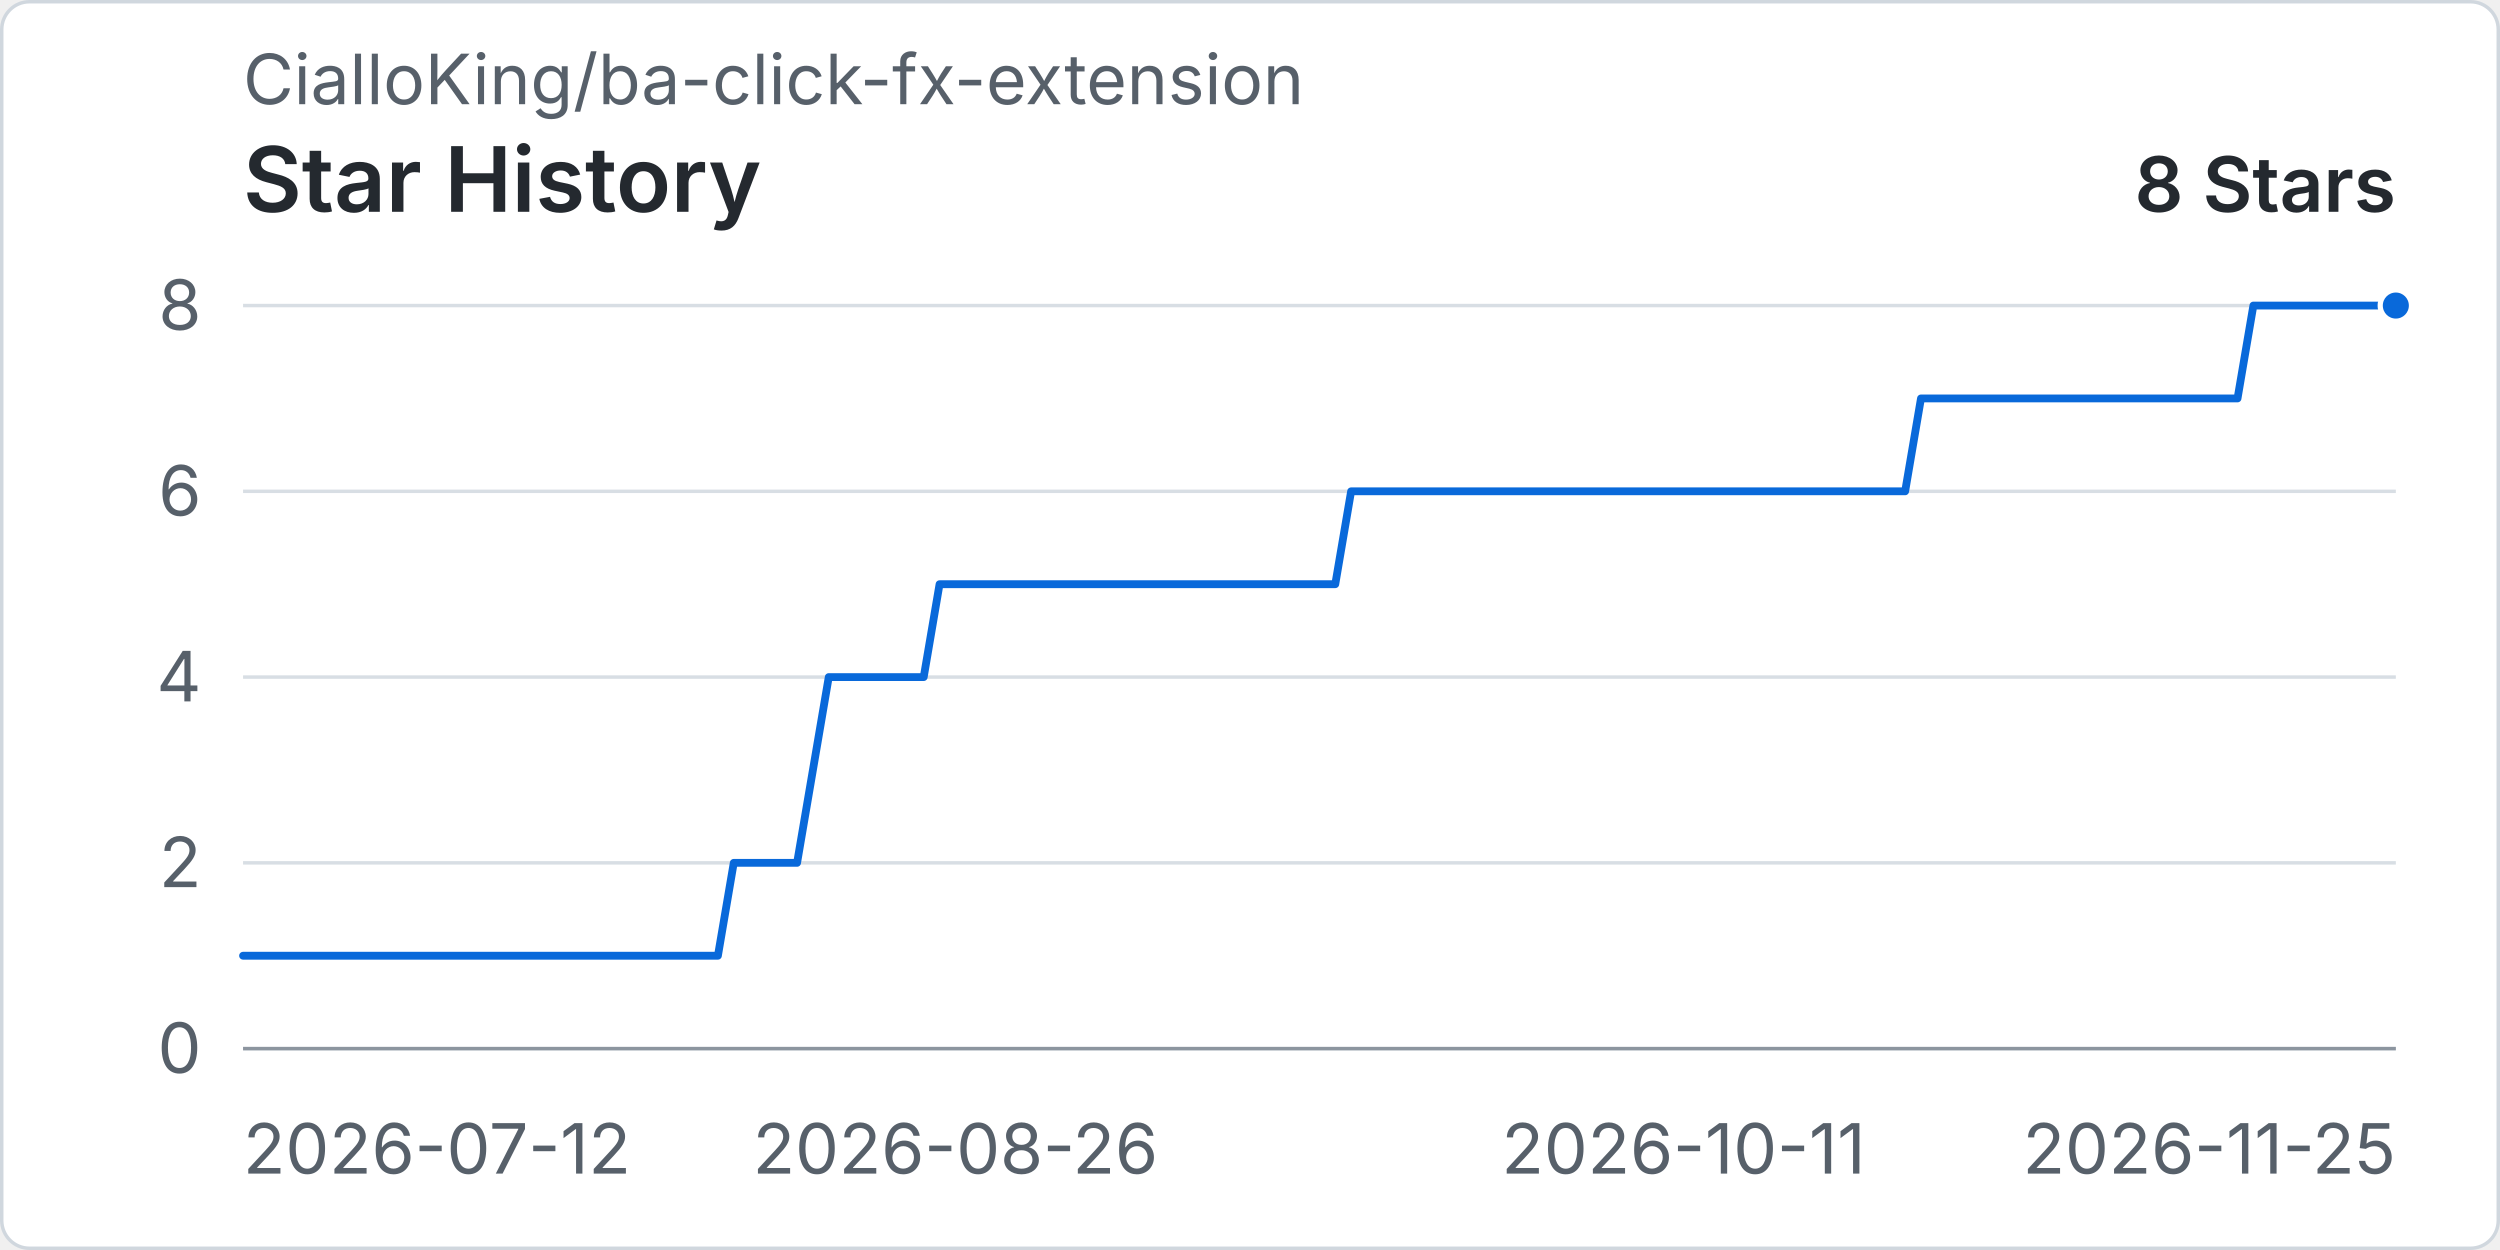
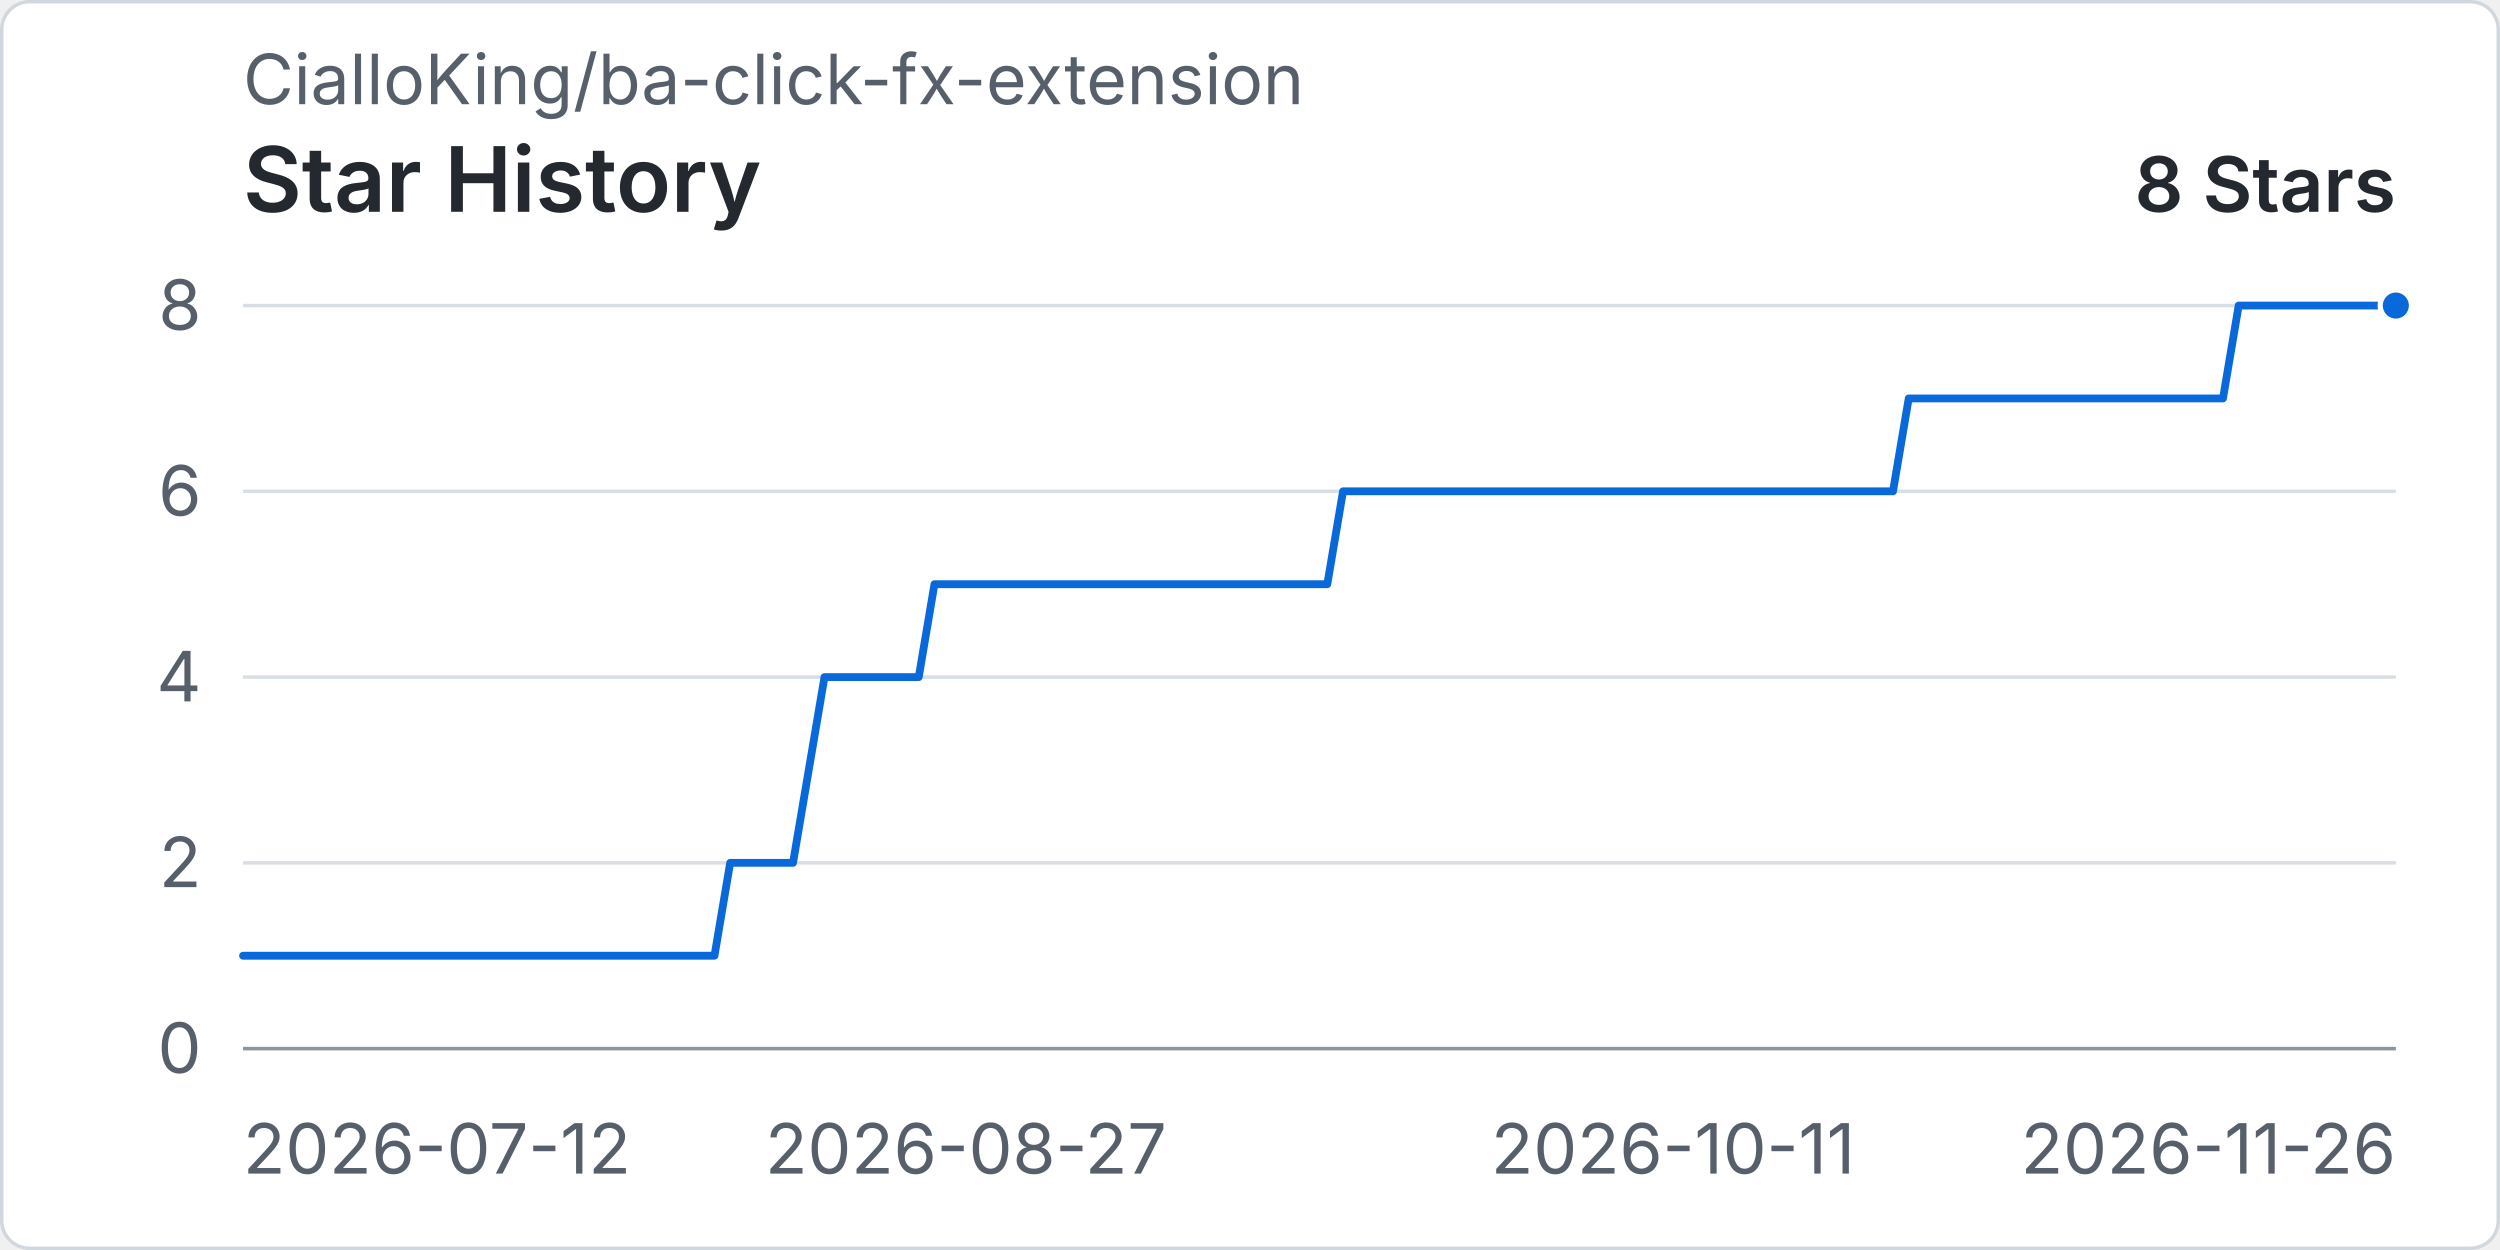
<svg xmlns="http://www.w3.org/2000/svg" width="960" height="480" viewBox="0 0 720 360" role="img" aria-labelledby="title desc">
  <rect x="0.5" y="0.5" width="719" height="359" rx="8" fill="#ffffff" stroke="#d0d7de" />
  <text x="70" y="30" fill="#57606a" font-family="-apple-system, BlinkMacSystemFont, 'Segoe UI', sans-serif" font-size="20">CialloKing/ba-click-fx-extension</text>
  <text x="70" y="61" fill="#24292f" font-family="-apple-system, BlinkMacSystemFont, 'Segoe UI', sans-serif" font-size="26" font-weight="600">Star History</text>
  <text x="690" y="61" text-anchor="end" fill="#24292f" font-family="-apple-system, BlinkMacSystemFont, 'Segoe UI', sans-serif" font-size="22" font-weight="600">8 Stars</text>
  <line x1="70" y1="302" x2="690" y2="302" stroke="#d8dee4" stroke-width="1" />
  <text x="58" y="309" text-anchor="end" fill="#57606a" font-family="-apple-system, BlinkMacSystemFont, 'Segoe UI', sans-serif" font-size="20">0</text>
  <line x1="70" y1="248.5" x2="690" y2="248.5" stroke="#d8dee4" stroke-width="1" />
  <text x="58" y="255.5" text-anchor="end" fill="#57606a" font-family="-apple-system, BlinkMacSystemFont, 'Segoe UI', sans-serif" font-size="20">2</text>
  <line x1="70" y1="195" x2="690" y2="195" stroke="#d8dee4" stroke-width="1" />
  <text x="58" y="202" text-anchor="end" fill="#57606a" font-family="-apple-system, BlinkMacSystemFont, 'Segoe UI', sans-serif" font-size="20">4</text>
  <line x1="70" y1="141.5" x2="690" y2="141.5" stroke="#d8dee4" stroke-width="1" />
  <text x="58" y="148.5" text-anchor="end" fill="#57606a" font-family="-apple-system, BlinkMacSystemFont, 'Segoe UI', sans-serif" font-size="20">6</text>
  <line x1="70" y1="88" x2="690" y2="88" stroke="#d8dee4" stroke-width="1" />
  <text x="58" y="95" text-anchor="end" fill="#57606a" font-family="-apple-system, BlinkMacSystemFont, 'Segoe UI', sans-serif" font-size="20">8</text>
  <line x1="70" y1="302" x2="690" y2="302" stroke="#8c959f" stroke-width="1" />
  <text x="70" y="338" text-anchor="start" fill="#57606a" font-family="-apple-system, BlinkMacSystemFont, 'Segoe UI', sans-serif" font-size="20">2026-07-12</text>
-   <text x="275.15" y="338" text-anchor="middle" fill="#57606a" font-family="-apple-system, BlinkMacSystemFont, 'Segoe UI', sans-serif" font-size="20">2026-08-26</text>
-   <text x="484.85" y="338" text-anchor="middle" fill="#57606a" font-family="-apple-system, BlinkMacSystemFont, 'Segoe UI', sans-serif" font-size="20">2026-10-11</text>
-   <text x="690" y="338" text-anchor="end" fill="#57606a" font-family="-apple-system, BlinkMacSystemFont, 'Segoe UI', sans-serif" font-size="20">2026-11-25</text>
-   <path data-series="stars" d="M 70 275.25 L 74.56 275.25 L 79.12 275.25 L 83.68 275.25 L 88.24 275.25 L 92.79 275.25 L 97.35 275.25 L 101.91 275.25 L 106.47 275.25 L 111.03 275.25 L 115.59 275.25 L 120.15 275.25 L 124.71 275.25 L 129.26 275.25 L 133.82 275.25 L 138.38 275.25 L 142.94 275.25 L 147.5 275.25 L 152.06 275.25 L 156.62 275.25 L 161.18 275.25 L 165.74 275.25 L 170.29 275.25 L 174.85 275.25 L 179.41 275.25 L 183.97 275.25 L 188.53 275.25 L 193.09 275.25 L 197.65 275.25 L 202.21 275.25 L 206.76 275.25 L 211.32 248.5 L 215.88 248.5 L 220.44 248.5 L 225 248.5 L 229.56 248.5 L 234.12 221.75 L 238.68 195 L 243.24 195 L 247.79 195 L 252.35 195 L 256.91 195 L 261.47 195 L 266.03 195 L 270.59 168.25 L 275.15 168.25 L 279.71 168.25 L 284.26 168.25 L 288.82 168.25 L 293.38 168.25 L 297.94 168.25 L 302.5 168.25 L 307.06 168.25 L 311.62 168.25 L 316.18 168.25 L 320.74 168.25 L 325.29 168.25 L 329.85 168.25 L 334.41 168.25 L 338.97 168.25 L 343.53 168.25 L 348.09 168.25 L 352.65 168.25 L 357.21 168.25 L 361.76 168.25 L 366.32 168.25 L 370.88 168.25 L 375.44 168.25 L 380 168.25 L 384.56 168.25 L 389.12 141.5 L 393.68 141.5 L 398.24 141.5 L 402.79 141.5 L 407.35 141.5 L 411.91 141.5 L 416.47 141.5 L 421.03 141.5 L 425.59 141.5 L 430.15 141.5 L 434.71 141.5 L 439.26 141.5 L 443.82 141.5 L 448.38 141.5 L 452.94 141.5 L 457.5 141.5 L 462.06 141.5 L 466.62 141.5 L 471.18 141.5 L 475.74 141.5 L 480.29 141.5 L 484.85 141.5 L 489.41 141.5 L 493.97 141.5 L 498.53 141.5 L 503.09 141.5 L 507.65 141.5 L 512.21 141.5 L 516.76 141.5 L 521.32 141.5 L 525.88 141.5 L 530.44 141.5 L 535 141.5 L 539.56 141.5 L 544.12 141.5 L 548.68 141.5 L 553.24 114.75 L 557.79 114.75 L 562.35 114.75 L 566.91 114.75 L 571.47 114.75 L 576.03 114.75 L 580.59 114.75 L 585.15 114.75 L 589.71 114.75 L 594.26 114.75 L 598.82 114.75 L 603.38 114.75 L 607.94 114.75 L 612.5 114.75 L 617.06 114.75 L 621.62 114.75 L 626.18 114.75 L 630.74 114.75 L 635.29 114.75 L 639.85 114.75 L 644.41 114.75 L 648.97 88 L 653.53 88 L 658.09 88 L 662.65 88 L 667.21 88 L 671.76 88 L 676.32 88 L 680.88 88 L 685.44 88 L 690 88" fill="none" stroke="#0969da" stroke-width="3" stroke-linecap="round" stroke-linejoin="round" vector-effect="non-scaling-stroke" />
+   <text x="278.18" y="338" text-anchor="middle" fill="#57606a" font-family="-apple-system, BlinkMacSystemFont, 'Segoe UI', sans-serif" font-size="20">2026-08-27</text>
+   <text x="481.82" y="338" text-anchor="middle" fill="#57606a" font-family="-apple-system, BlinkMacSystemFont, 'Segoe UI', sans-serif" font-size="20">2026-10-11</text>
+   <text x="690" y="338" text-anchor="end" fill="#57606a" font-family="-apple-system, BlinkMacSystemFont, 'Segoe UI', sans-serif" font-size="20">2026-11-26</text>
+   <path data-series="stars" d="M 70 275.25 L 74.53 275.25 L 79.05 275.25 L 83.58 275.25 L 88.1 275.25 L 92.63 275.25 L 97.15 275.25 L 101.68 275.25 L 106.2 275.25 L 110.73 275.25 L 115.26 275.25 L 119.78 275.25 L 124.31 275.25 L 128.83 275.25 L 133.36 275.25 L 137.88 275.25 L 142.41 275.25 L 146.93 275.25 L 151.46 275.25 L 155.99 275.25 L 160.51 275.25 L 165.04 275.25 L 169.56 275.25 L 174.09 275.25 L 178.61 275.25 L 183.14 275.25 L 187.66 275.25 L 192.19 275.25 L 196.72 275.25 L 201.24 275.25 L 205.77 275.25 L 210.29 248.5 L 214.82 248.5 L 219.34 248.5 L 223.87 248.5 L 228.39 248.5 L 232.92 221.75 L 237.45 195 L 241.97 195 L 246.5 195 L 251.02 195 L 255.55 195 L 260.07 195 L 264.6 195 L 269.12 168.25 L 273.65 168.25 L 278.18 168.25 L 282.7 168.25 L 287.23 168.25 L 291.75 168.25 L 296.28 168.25 L 300.8 168.25 L 305.33 168.25 L 309.85 168.25 L 314.38 168.25 L 318.91 168.25 L 323.43 168.25 L 327.96 168.25 L 332.48 168.25 L 337.01 168.25 L 341.53 168.25 L 346.06 168.25 L 350.58 168.25 L 355.11 168.25 L 359.64 168.25 L 364.16 168.25 L 368.69 168.25 L 373.21 168.25 L 377.74 168.25 L 382.26 168.25 L 386.79 141.5 L 391.31 141.5 L 395.84 141.5 L 400.36 141.5 L 404.89 141.5 L 409.42 141.5 L 413.94 141.5 L 418.47 141.5 L 422.99 141.5 L 427.52 141.5 L 432.04 141.5 L 436.57 141.5 L 441.09 141.5 L 445.62 141.5 L 450.15 141.5 L 454.67 141.5 L 459.2 141.5 L 463.72 141.5 L 468.25 141.5 L 472.77 141.5 L 477.3 141.5 L 481.82 141.5 L 486.35 141.5 L 490.88 141.5 L 495.4 141.5 L 499.93 141.5 L 504.45 141.5 L 508.98 141.5 L 513.5 141.5 L 518.03 141.5 L 522.55 141.5 L 527.08 141.5 L 531.61 141.5 L 536.13 141.5 L 540.66 141.5 L 545.18 141.5 L 549.71 114.75 L 554.23 114.75 L 558.76 114.75 L 563.28 114.75 L 567.81 114.75 L 572.34 114.75 L 576.86 114.75 L 581.39 114.75 L 585.91 114.75 L 590.44 114.75 L 594.96 114.75 L 599.49 114.75 L 604.01 114.75 L 608.54 114.75 L 613.07 114.75 L 617.59 114.75 L 622.12 114.75 L 626.64 114.75 L 631.17 114.75 L 635.69 114.75 L 640.22 114.75 L 644.74 88 L 649.27 88 L 653.8 88 L 658.32 88 L 662.85 88 L 667.37 88 L 671.9 88 L 676.42 88 L 680.95 88 L 685.47 88 L 690 88" fill="none" stroke="#0969da" stroke-width="3" stroke-linecap="round" stroke-linejoin="round" vector-effect="non-scaling-stroke" />
  <circle data-series="stars" cx="690" cy="88" r="4.5" fill="#0969da" stroke="#ffffff" stroke-width="2" vector-effect="non-scaling-stroke" />
</svg>
